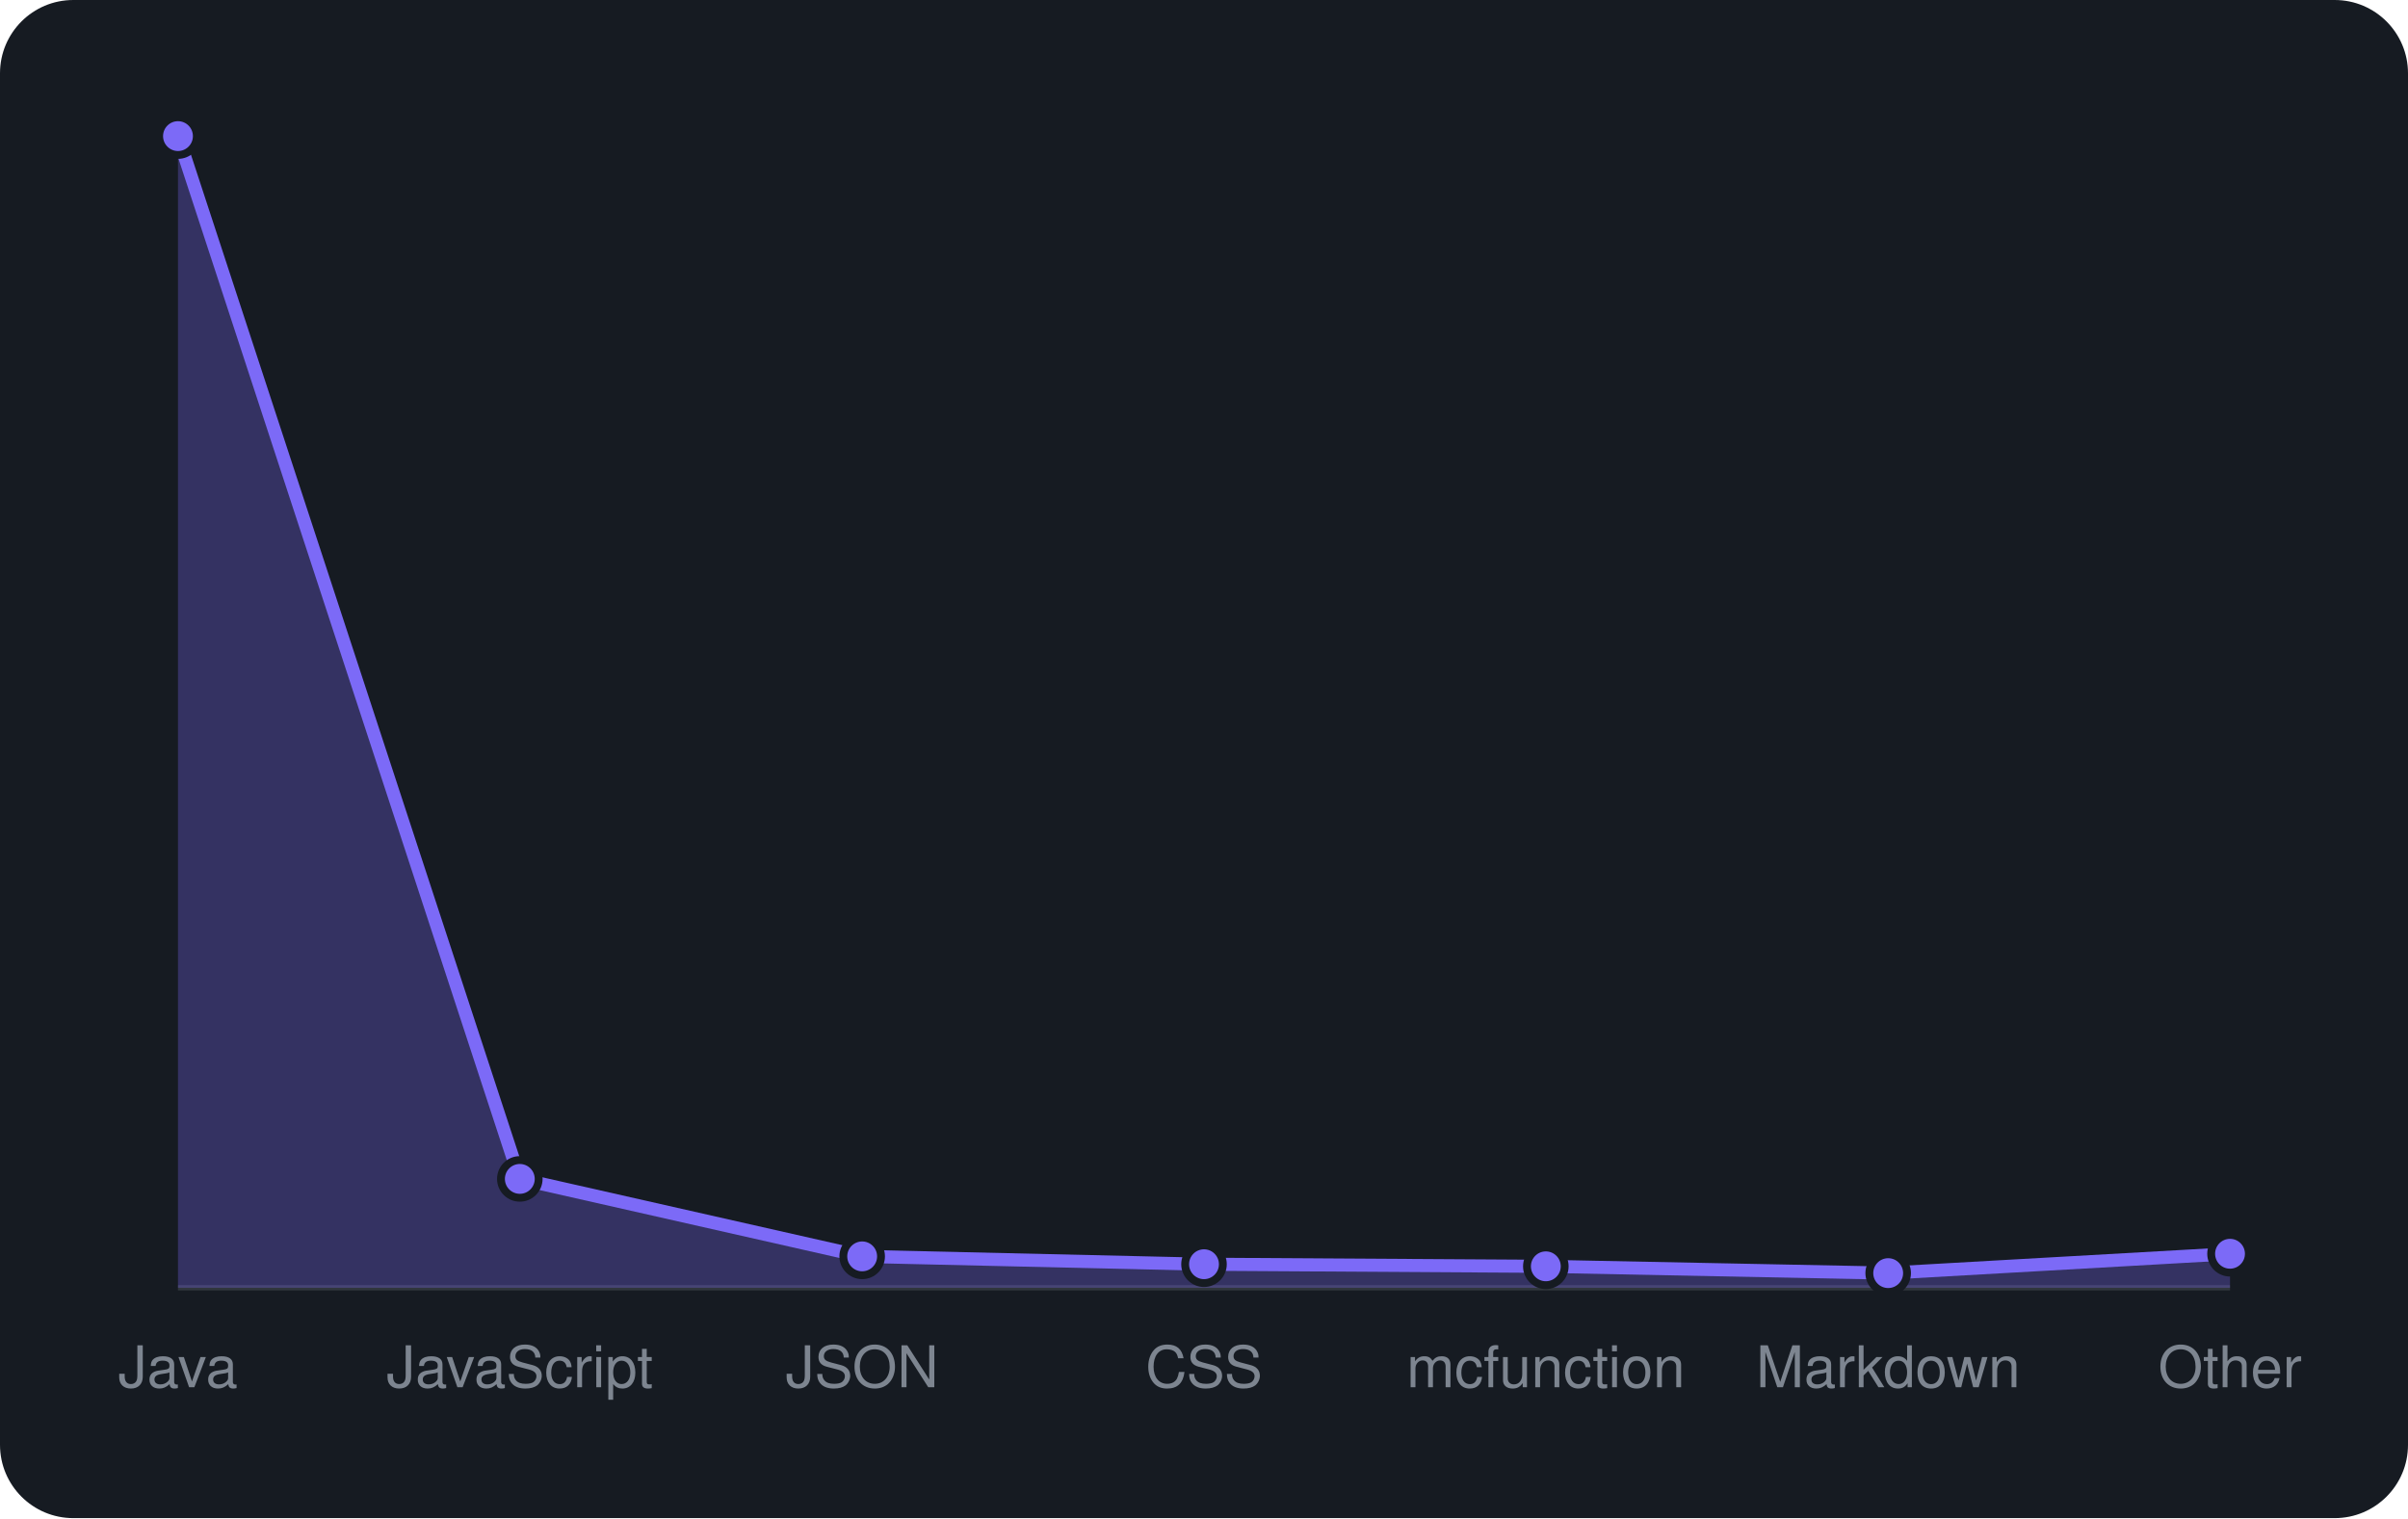
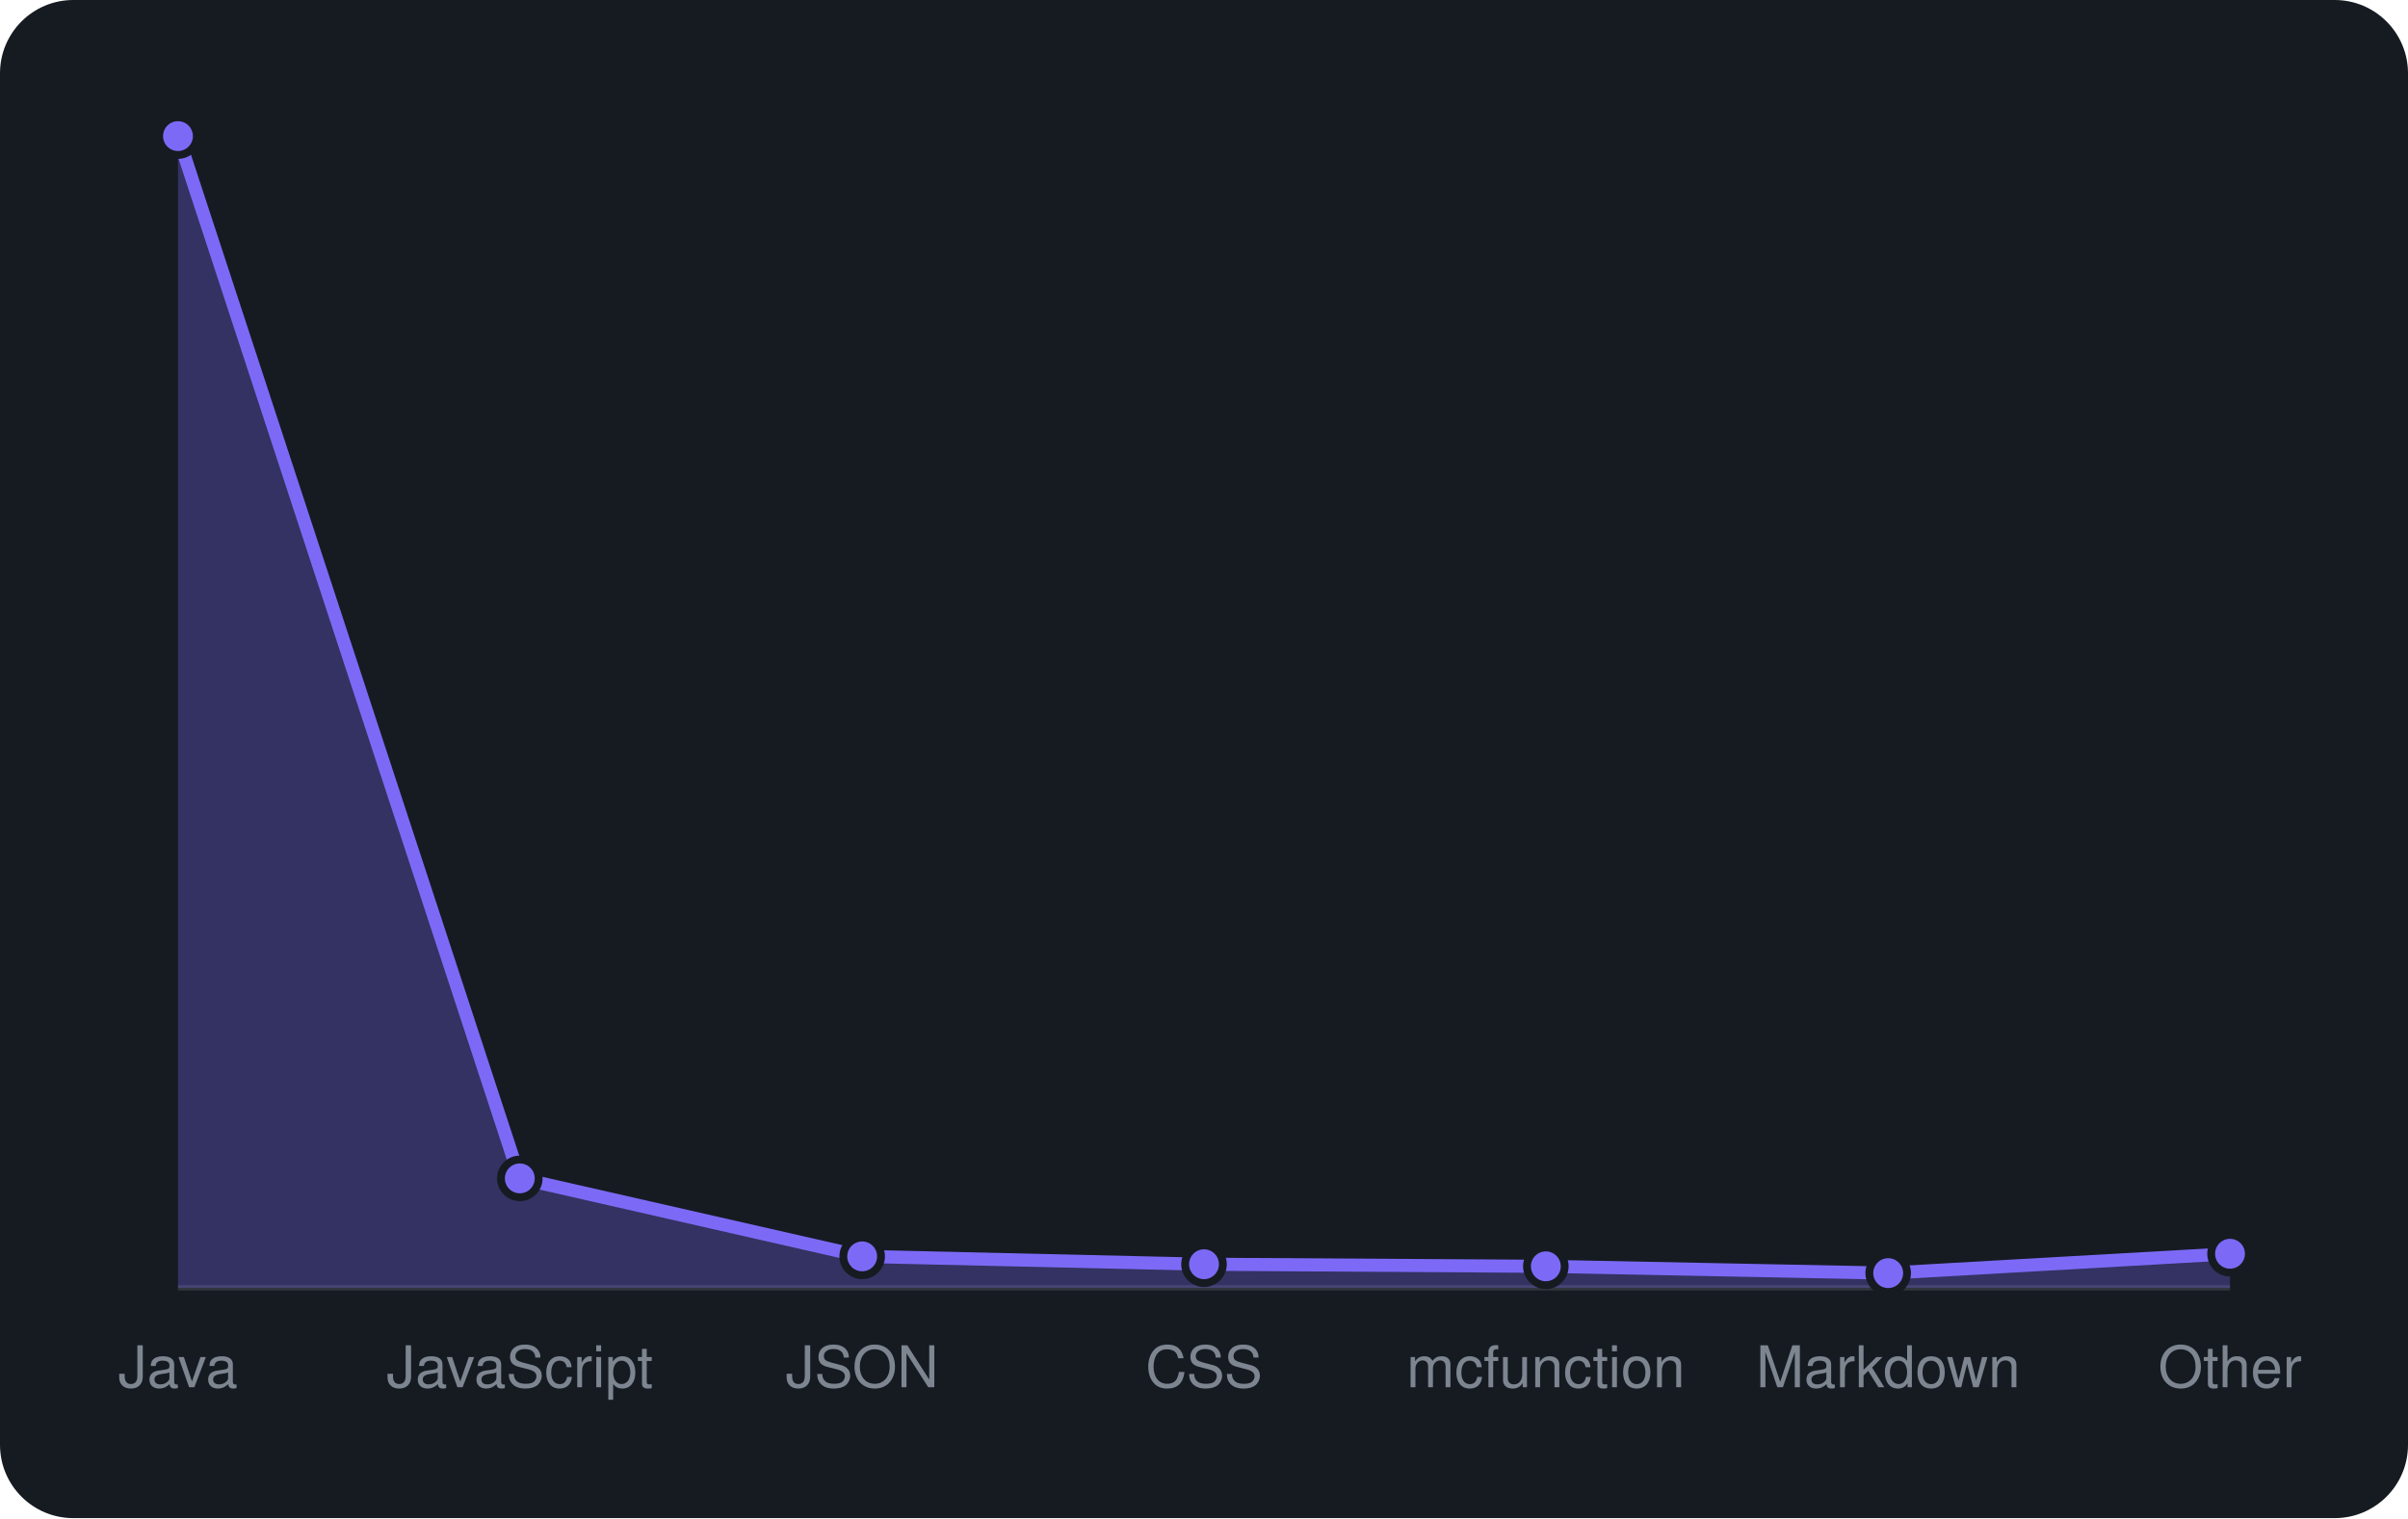
<svg xmlns="http://www.w3.org/2000/svg" viewBox="0 0 460 290" width="460" height="290" font-family="-apple-system,BlinkMacSystemFont,'Segoe UI',Helvetica,Arial,sans-serif">
  <rect width="460" height="290" rx="14" fill="#161b22" />
  <line x1="34" y1="246" x2="426" y2="246" stroke="#30363d" />
-   <path d="M34.0 246 L34.0 26.0L99.3 225.2L164.7 240.0L230.0 241.5L295.3 241.9L360.7 243.2L426.0 239.5 L426.0 246 Z" fill="rgba(124,106,247,0.3)" />
-   <path d="M34.0 26.0L99.3 225.2L164.7 240.0L230.0 241.5L295.3 241.9L360.7 243.2L426.0 239.5" fill="none" stroke="#7c6af7" stroke-width="2.5" stroke-linejoin="round" />
+   <path d="M34.0 246 L34.0 26.0L99.3 225.1L164.7 240.0L230.0 241.5L295.3 241.9L360.7 243.2L426.0 239.5 L426.0 246 Z" fill="rgba(124,106,247,0.3)" />
+   <path d="M34.0 26.0L99.3 225.1L164.7 240.0L230.0 241.5L295.3 241.9L360.7 243.2L426.0 239.5" fill="none" stroke="#7c6af7" stroke-width="2.5" stroke-linejoin="round" />
  <circle cx="34.0" cy="26.0" r="3.6" fill="#7c6af7" stroke="#161b22" stroke-width="1.5" />
-   <circle cx="99.3" cy="225.2" r="3.6" fill="#7c6af7" stroke="#161b22" stroke-width="1.5" />
+   <circle cx="99.3" cy="225.1" r="3.6" fill="#7c6af7" stroke="#161b22" stroke-width="1.5" />
  <circle cx="164.7" cy="240.0" r="3.6" fill="#7c6af7" stroke="#161b22" stroke-width="1.5" />
  <circle cx="230.0" cy="241.5" r="3.6" fill="#7c6af7" stroke="#161b22" stroke-width="1.5" />
  <circle cx="295.3" cy="241.9" r="3.6" fill="#7c6af7" stroke="#161b22" stroke-width="1.5" />
  <circle cx="360.7" cy="243.2" r="3.6" fill="#7c6af7" stroke="#161b22" stroke-width="1.5" />
  <circle cx="426.0" cy="239.5" r="3.6" fill="#7c6af7" stroke="#161b22" stroke-width="1.5" />
  <text x="34.0" y="265" text-anchor="middle" font-size="11" fill="#7d8590">Java</text>
  <text x="99.3" y="265" text-anchor="middle" font-size="11" fill="#7d8590">JavaScript</text>
  <text x="164.7" y="265" text-anchor="middle" font-size="11" fill="#7d8590">JSON</text>
  <text x="230.0" y="265" text-anchor="middle" font-size="11" fill="#7d8590">CSS</text>
  <text x="295.3" y="265" text-anchor="middle" font-size="11" fill="#7d8590">mcfunction</text>
  <text x="360.7" y="265" text-anchor="middle" font-size="11" fill="#7d8590">Markdown</text>
  <text x="426.0" y="265" text-anchor="middle" font-size="11" fill="#7d8590">Other</text>
</svg>
